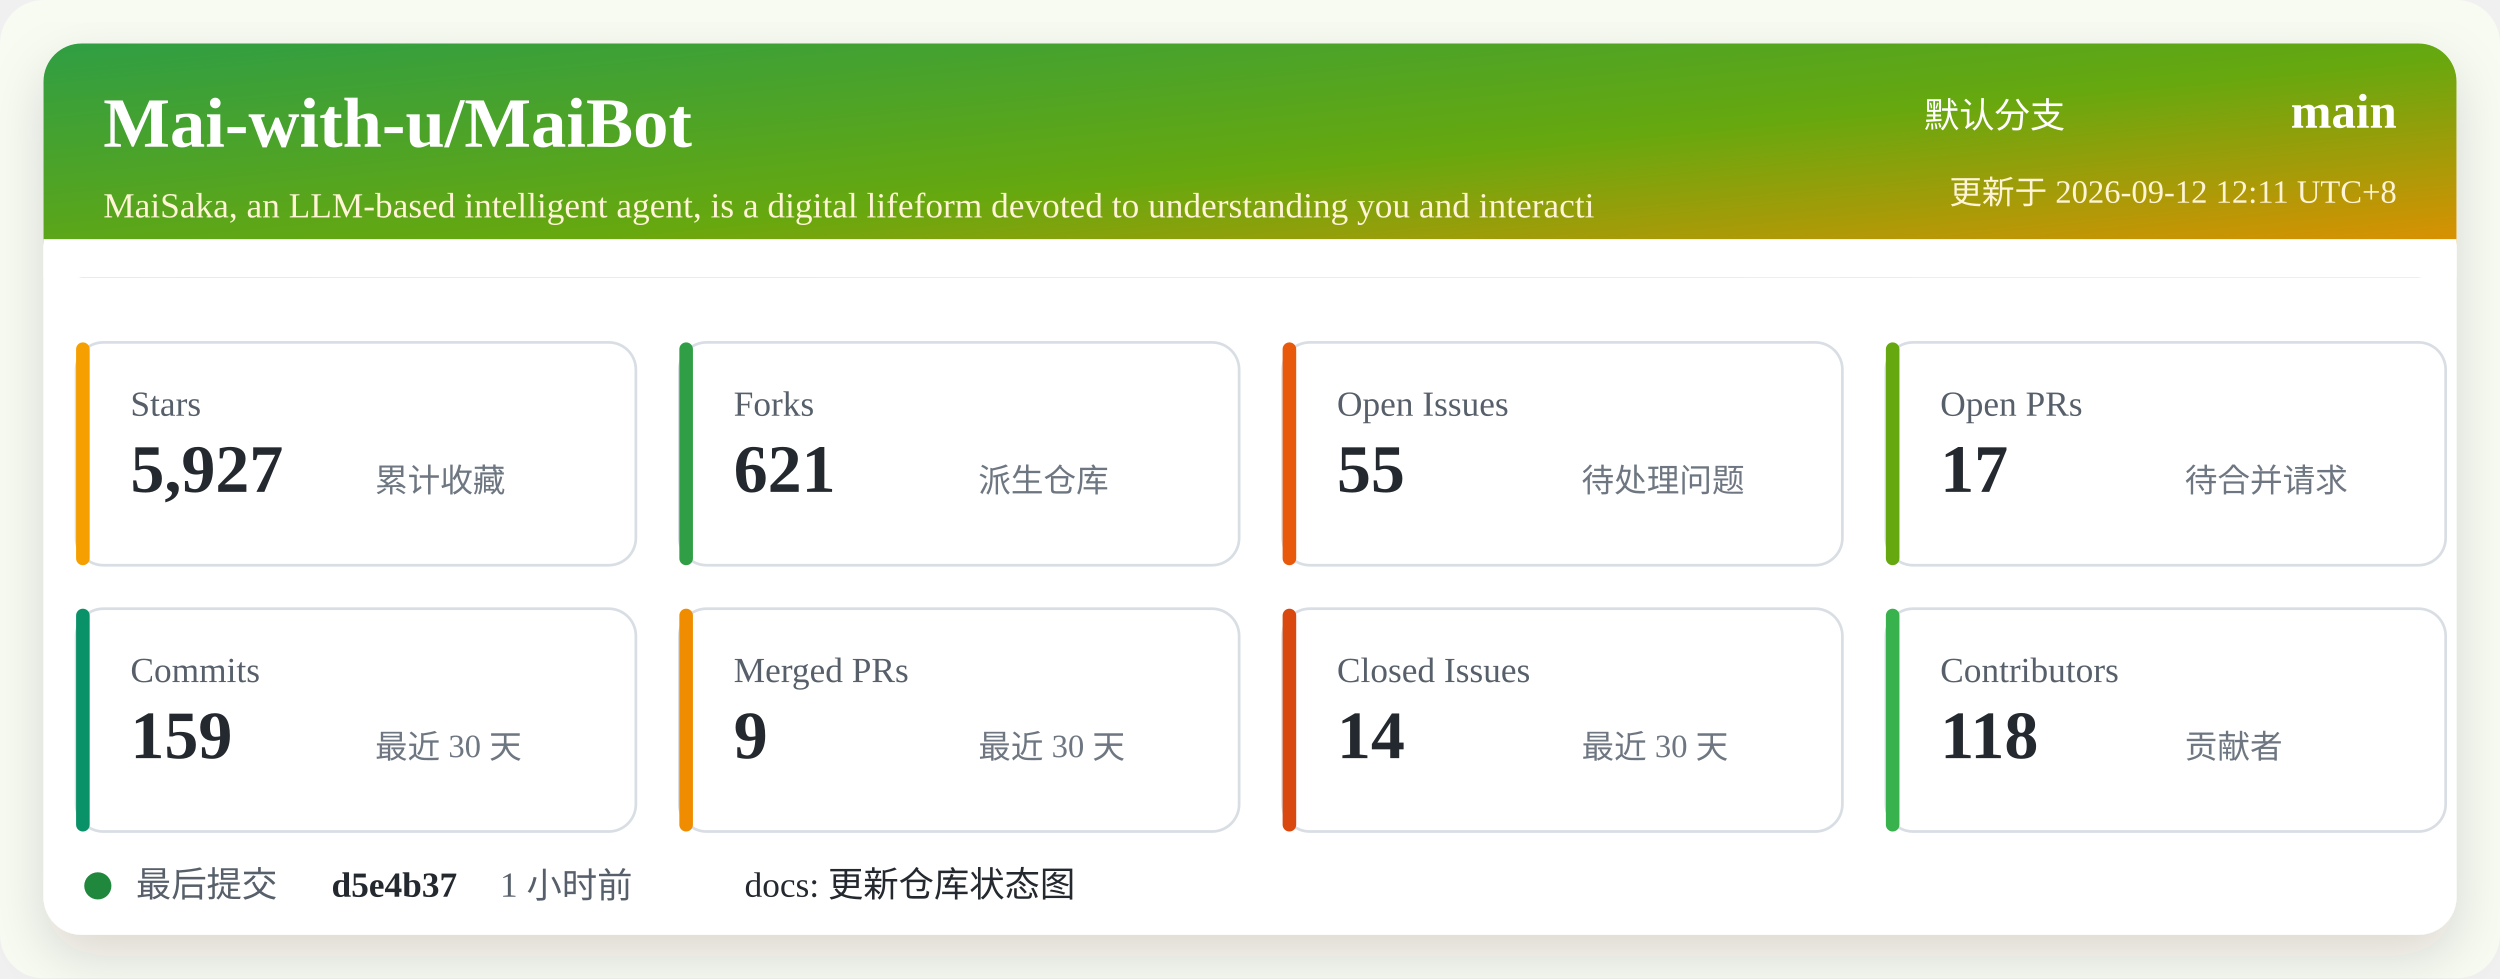
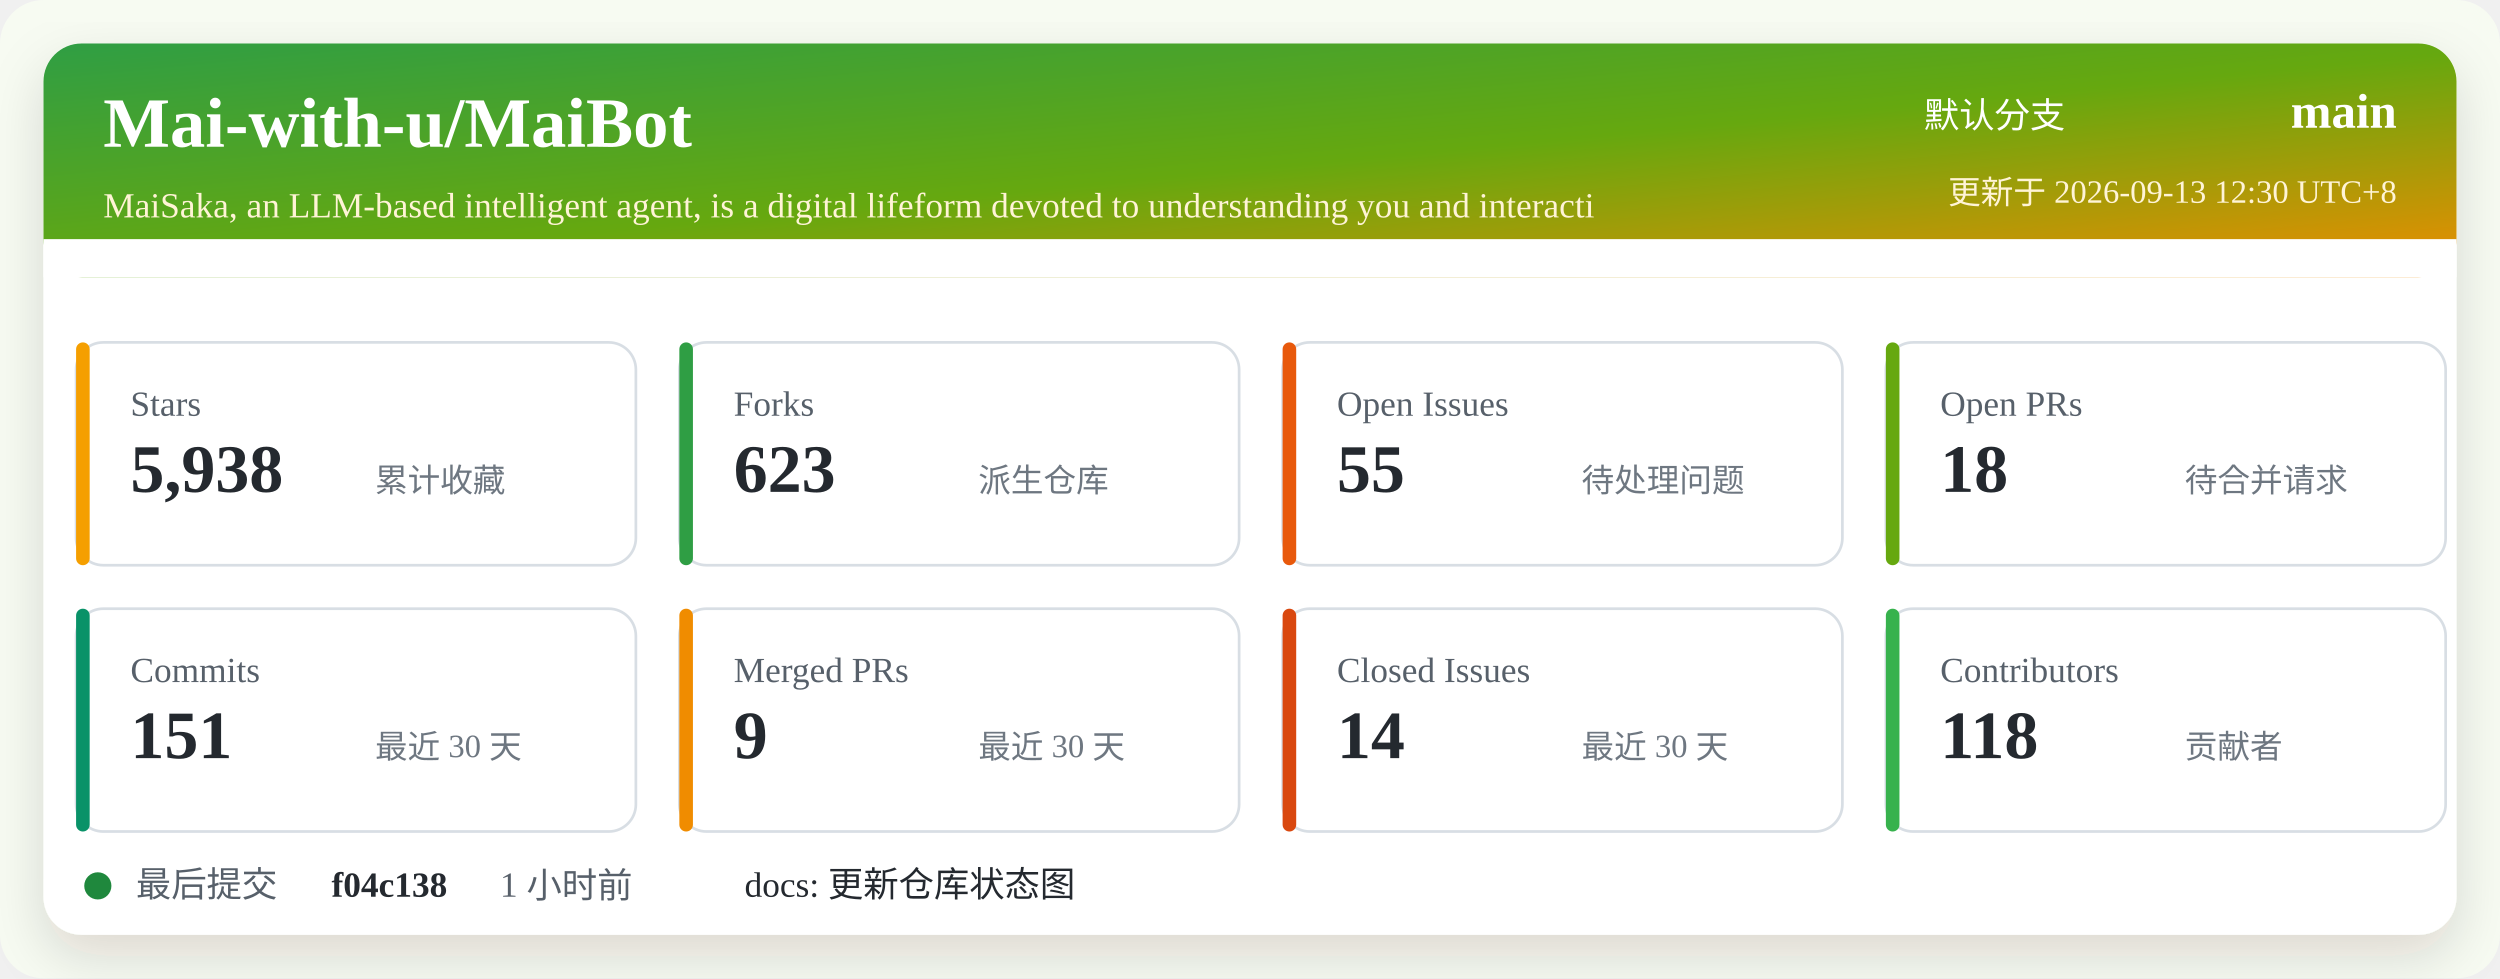
<svg xmlns="http://www.w3.org/2000/svg" width="920" height="360" viewBox="0 0 920 360" role="img" aria-labelledby="title desc">
  <defs>
    <linearGradient id="header" x1="0" x2="1" y1="0" y2="1">
      <stop offset="0%" stop-color="#2f9e44" />
      <stop offset="52%" stop-color="#66a80f" />
      <stop offset="100%" stop-color="#f08c00" />
    </linearGradient>
    <filter id="shadow" x="-5%" y="-5%" width="110%" height="110%">
      <feDropShadow dx="0" dy="8" stdDeviation="10" flood-color="#2b2318" flood-opacity="0.14" />
    </filter>
  </defs>
  <rect width="920" height="360" rx="16" fill="#f7fbf2" />
  <rect x="16" y="16" width="888" height="328" rx="14" fill="#ffffff" filter="url(#shadow)" />
  <rect x="16" y="16" width="888" height="86" rx="14" fill="url(#header)" />
  <path d="M16 88 H904 V102 H16 Z" fill="#ffffff" />
  <text x="38" y="54" fill="#ffffff" font-size="26" font-weight="700">Mai-with-u/MaiBot</text>
  <text x="38" y="80" fill="#fff4d6" font-size="13">MaiSaka, an LLM-based intelligent agent, is a digital lifeform devoted to understanding you and interacti</text>
  <text x="760" y="47" fill="#ffffff" font-size="13" text-anchor="end">默认分支</text>
  <text x="882" y="47" fill="#ffffff" font-size="18" font-weight="700" text-anchor="end">main</text>
-   <text x="882" y="75" fill="#fff4d6" font-size="12" text-anchor="end">更新于 2026-09-12 12:11 UTC+8</text>
+   <text x="882" y="75" fill="#fff4d6" font-size="12" text-anchor="end">更新于 2026-09-13 12:30 UTC+8</text>
  <g transform="translate(28 126)">
    <rect width="206" height="82" rx="10" fill="#ffffff" stroke="#d8dee4" />
    <rect x="0" y="0" width="5" height="82" rx="2.5" fill="#f59f00" />
    <text x="20" y="27" fill="#57606a" font-size="13">Stars</text>
-     <text x="20" y="55" fill="#24292f" font-size="25" font-weight="700">5,927</text>
+     <text x="20" y="55" fill="#24292f" font-size="25" font-weight="700">5,938</text>
    <text x="110" y="55" fill="#6e7781" font-size="12">累计收藏</text>
  </g>
  <g transform="translate(250 126)">
    <rect width="206" height="82" rx="10" fill="#ffffff" stroke="#d8dee4" />
    <rect x="0" y="0" width="5" height="82" rx="2.5" fill="#2f9e44" />
    <text x="20" y="27" fill="#57606a" font-size="13">Forks</text>
-     <text x="20" y="55" fill="#24292f" font-size="25" font-weight="700">621</text>
+     <text x="20" y="55" fill="#24292f" font-size="25" font-weight="700">623</text>
    <text x="110" y="55" fill="#6e7781" font-size="12">派生仓库</text>
  </g>
  <g transform="translate(472 126)">
    <rect width="206" height="82" rx="10" fill="#ffffff" stroke="#d8dee4" />
    <rect x="0" y="0" width="5" height="82" rx="2.5" fill="#e8590c" />
    <text x="20" y="27" fill="#57606a" font-size="13">Open Issues</text>
    <text x="20" y="55" fill="#24292f" font-size="25" font-weight="700">55</text>
    <text x="110" y="55" fill="#6e7781" font-size="12">待处理问题</text>
  </g>
  <g transform="translate(694 126)">
    <rect width="206" height="82" rx="10" fill="#ffffff" stroke="#d8dee4" />
    <rect x="0" y="0" width="5" height="82" rx="2.5" fill="#66a80f" />
    <text x="20" y="27" fill="#57606a" font-size="13">Open PRs</text>
-     <text x="20" y="55" fill="#24292f" font-size="25" font-weight="700">17</text>
+     <text x="20" y="55" fill="#24292f" font-size="25" font-weight="700">18</text>
    <text x="110" y="55" fill="#6e7781" font-size="12">待合并请求</text>
  </g>
  <g transform="translate(28 224)">
    <rect width="206" height="82" rx="10" fill="#ffffff" stroke="#d8dee4" />
    <rect x="0" y="0" width="5" height="82" rx="2.5" fill="#099268" />
    <text x="20" y="27" fill="#57606a" font-size="13">Commits</text>
-     <text x="20" y="55" fill="#24292f" font-size="25" font-weight="700">159</text>
+     <text x="20" y="55" fill="#24292f" font-size="25" font-weight="700">151</text>
    <text x="110" y="55" fill="#6e7781" font-size="12">最近 30 天</text>
  </g>
  <g transform="translate(250 224)">
    <rect width="206" height="82" rx="10" fill="#ffffff" stroke="#d8dee4" />
    <rect x="0" y="0" width="5" height="82" rx="2.5" fill="#f08c00" />
    <text x="20" y="27" fill="#57606a" font-size="13">Merged PRs</text>
    <text x="20" y="55" fill="#24292f" font-size="25" font-weight="700">9</text>
    <text x="110" y="55" fill="#6e7781" font-size="12">最近 30 天</text>
  </g>
  <g transform="translate(472 224)">
    <rect width="206" height="82" rx="10" fill="#ffffff" stroke="#d8dee4" />
    <rect x="0" y="0" width="5" height="82" rx="2.5" fill="#d9480f" />
    <text x="20" y="27" fill="#57606a" font-size="13">Closed Issues</text>
    <text x="20" y="55" fill="#24292f" font-size="25" font-weight="700">14</text>
    <text x="110" y="55" fill="#6e7781" font-size="12">最近 30 天</text>
  </g>
  <g transform="translate(694 224)">
    <rect width="206" height="82" rx="10" fill="#ffffff" stroke="#d8dee4" />
    <rect x="0" y="0" width="5" height="82" rx="2.5" fill="#37b24d" />
    <text x="20" y="27" fill="#57606a" font-size="13">Contributors</text>
    <text x="20" y="55" fill="#24292f" font-size="25" font-weight="700">118</text>
    <text x="110" y="55" fill="#6e7781" font-size="12">贡献者</text>
  </g>
  <g transform="translate(28 318)">
    <circle cx="8" cy="8" r="5" fill="#1f883d" />
    <text x="22" y="12" fill="#57606a" font-size="13">最后提交</text>
-     <text x="94" y="12" fill="#24292f" font-size="13" font-weight="700">d5e4b37</text>
+     <text x="94" y="12" fill="#24292f" font-size="13" font-weight="700">f04c138</text>
    <text x="156" y="12" fill="#57606a" font-size="13">1 小时前</text>
    <text x="246" y="12" fill="#24292f" font-size="13">docs: 更新仓库状态图</text>
  </g>
</svg>
